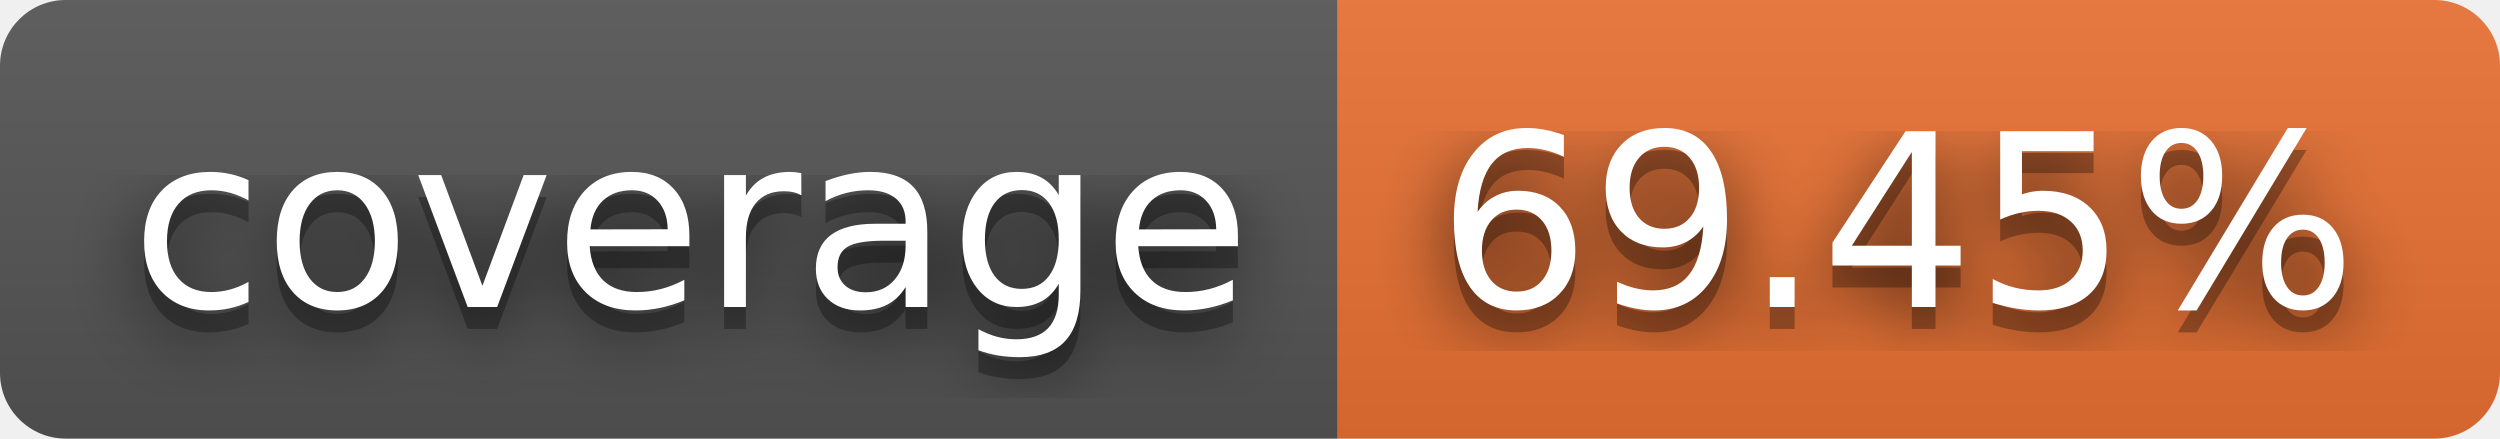
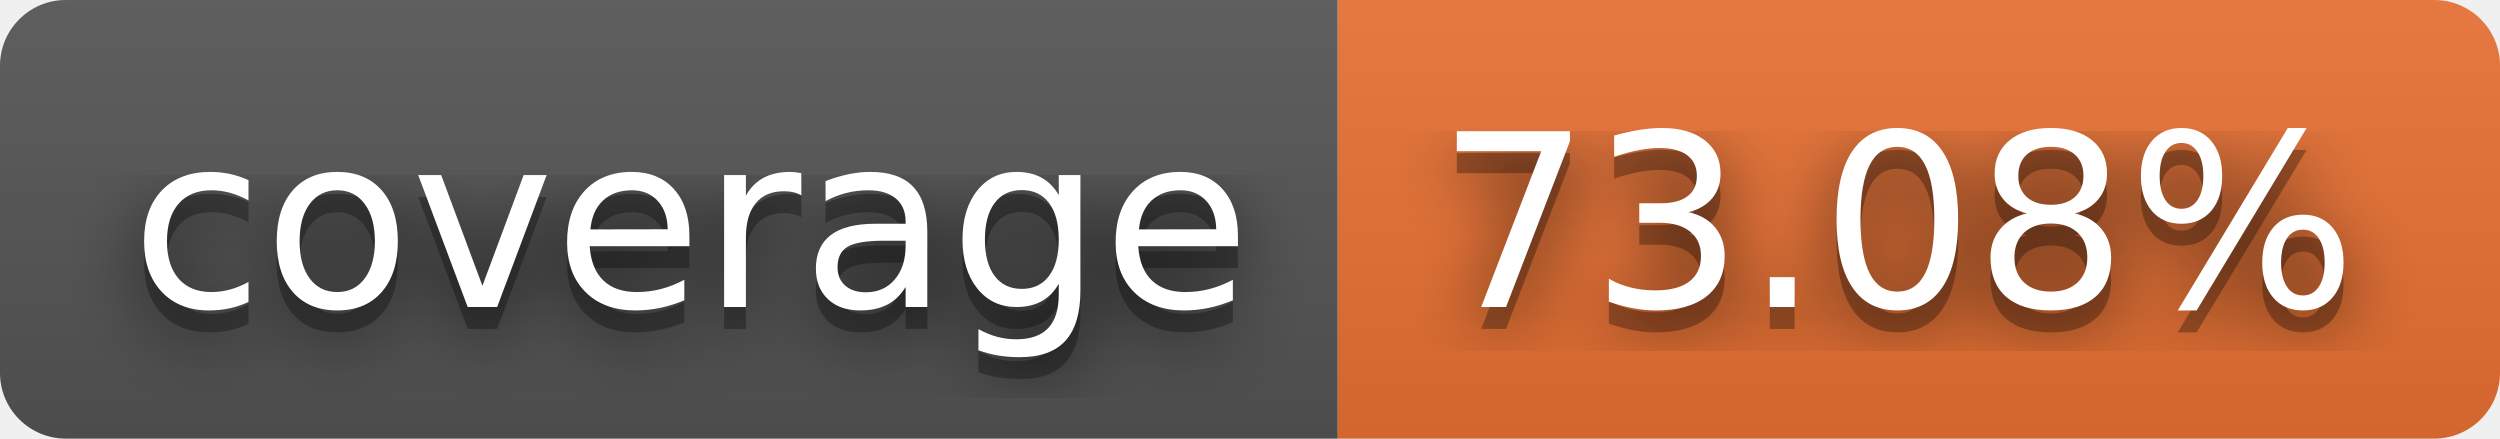
- <svg xmlns="http://www.w3.org/2000/svg" width="114" height="20" role="img" aria-label="coverage: 69.45%">
+ <svg xmlns="http://www.w3.org/2000/svg" width="114" height="20" role="img" aria-label="coverage: 73.08%">
  <filter id="blur">
    <feGaussianBlur stdDeviation="16" />
  </filter>
  <linearGradient id="s" x2="0" y2="100%">
    <stop offset="0" stop-color="#bbb" stop-opacity=".1" />
    <stop offset="1" stop-opacity=".1" />
  </linearGradient>
  <clipPath id="r">
    <rect width="114" height="20" rx="3" />
  </clipPath>
  <g clip-path="url(#r)">
    <rect width="61" height="20" fill="#555" />
    <rect x="61" width="53" height="20" fill="#ea7233" />
    <rect width="114" height="20" fill="url(#s)" />
  </g>
  <g fill="#fff" text-anchor="middle" font-family="Verdana,Geneva,DejaVu Sans,sans-serif" text-rendering="geometricPrecision" font-size="110">
    <g transform="scale(.1)">
      <g aria-hidden="true" fill="#010101">
        <text x="315" y="150" fill-opacity=".8" filter="url(#blur)" textLength="510">coverage</text>
        <text x="315" y="150" fill-opacity=".3" textLength="510">coverage</text>
      </g>
      <text x="315" y="140" textLength="510">coverage</text>
    </g>
    <g transform="scale(.1)">
      <g aria-hidden="true" fill="#010101">
-         <text x="865" y="150" fill-opacity=".8" filter="url(#blur)" textLength="430">69.45%</text>
-         <text x="865" y="150" fill-opacity=".3" textLength="430">69.45%</text>
+         <text x="865" y="150" fill-opacity=".8" filter="url(#blur)" textLength="430">73.08%</text>
+         <text x="865" y="150" fill-opacity=".3" textLength="430">73.08%</text>
      </g>
-       <text x="865" y="140" textLength="430">69.45%</text>
+       <text x="865" y="140" textLength="430">73.08%</text>
    </g>
  </g>
</svg>
